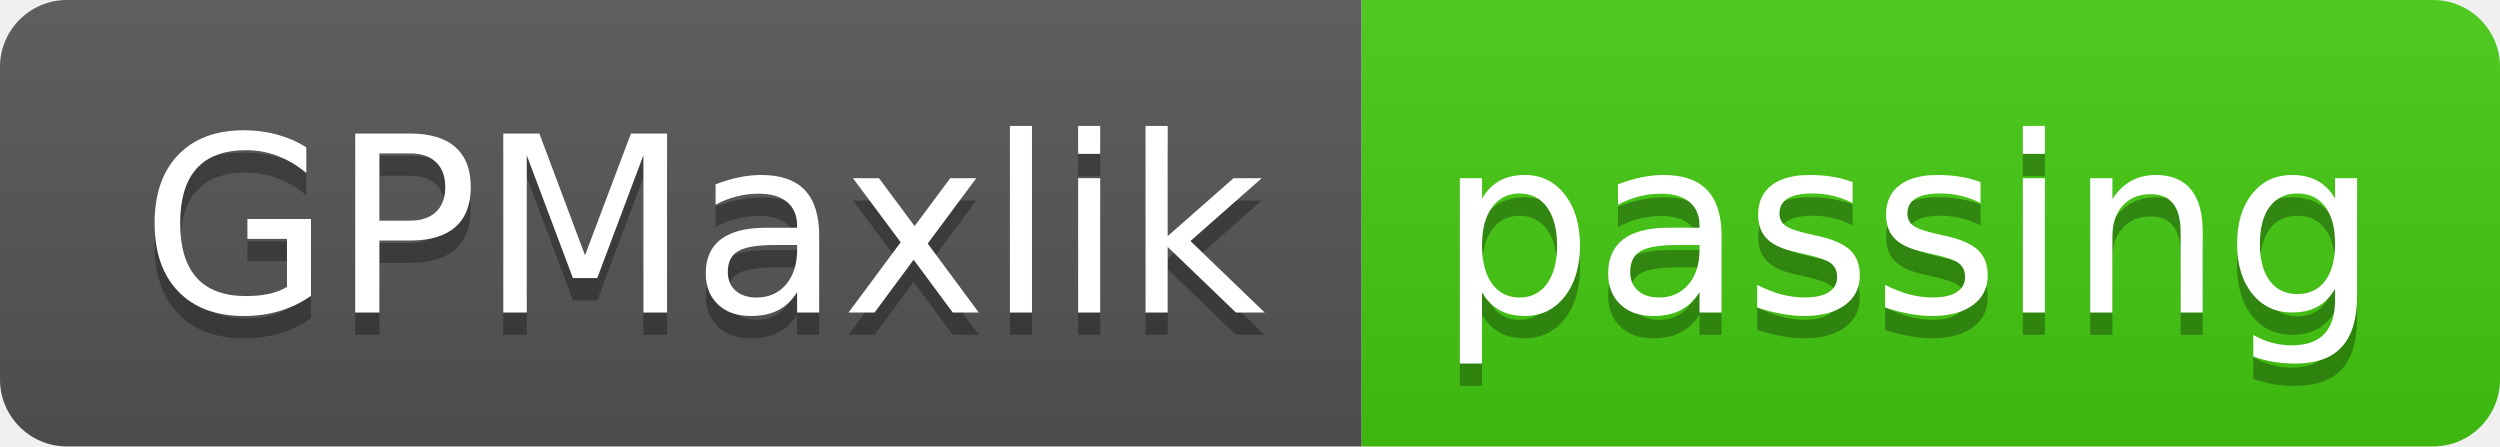
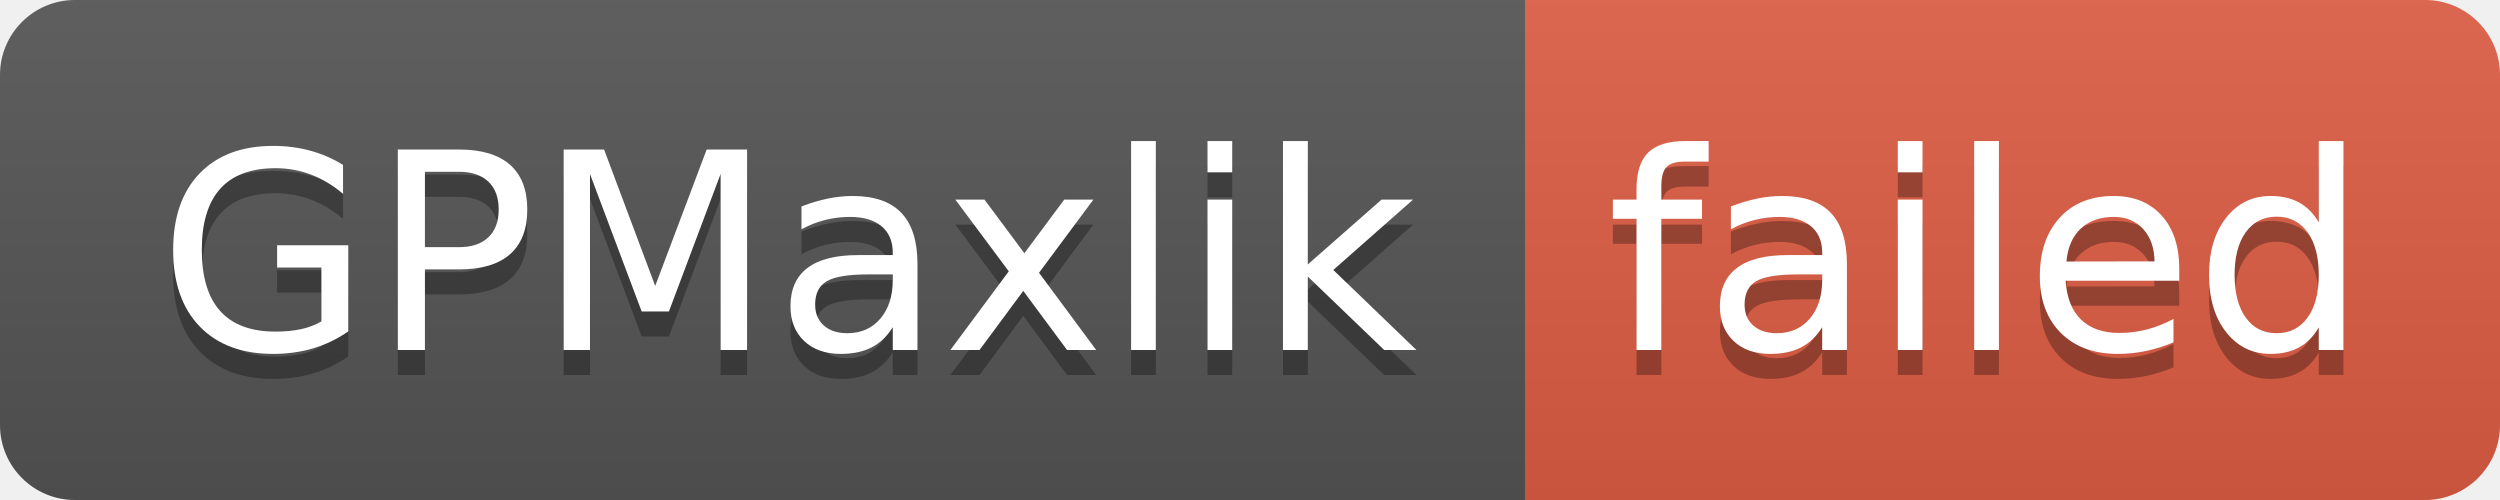
- <svg xmlns="http://www.w3.org/2000/svg" width="112" height="20" role="img" aria-label="GPMaxlik: passing">
+ <svg xmlns="http://www.w3.org/2000/svg" width="100" height="20" role="img" aria-label="GPMaxlik: failed">
  <linearGradient id="s" x2="0" y2="100%">
    <stop offset="0" stop-color="#bbb" stop-opacity=".1" />
    <stop offset="1" stop-opacity=".1" />
  </linearGradient>
  <clipPath id="r">
-     <rect width="112" height="20" rx="3" fill="#fff" />
+     <rect width="100" height="20" rx="3" fill="#fff" />
  </clipPath>
  <g clip-path="url(#r)">
    <rect width="61" height="20" fill="#555" />
-     <rect x="61" width="51" height="20" fill="#4c1" />
-     <rect width="112" height="20" fill="url(#s)" />
+     <rect x="61" width="39" height="20" fill="#e05d44" />
+     <rect width="100" height="20" fill="url(#s)" />
  </g>
  <g fill="#fff" text-anchor="middle" font-family="Verdana,Geneva,DejaVu Sans,sans-serif" text-rendering="geometricPrecision" font-size="110">
    <text aria-hidden="true" x="315" y="150" fill="#010101" fill-opacity=".3" transform="scale(.1)" textLength="510">GPMaxlik</text>
    <text x="315" y="140" transform="scale(.1)" fill="#fff" textLength="510">GPMaxlik</text>
-     <text aria-hidden="true" x="855" y="150" fill="#010101" fill-opacity=".3" transform="scale(.1)" textLength="410">passing</text>
-     <text x="855" y="140" transform="scale(.1)" fill="#fff" textLength="410">passing</text>
+     <text aria-hidden="true" x="795" y="150" fill="#010101" fill-opacity=".3" transform="scale(.1)" textLength="290">failed</text>
+     <text x="795" y="140" transform="scale(.1)" fill="#fff" textLength="290">failed</text>
  </g>
</svg>
